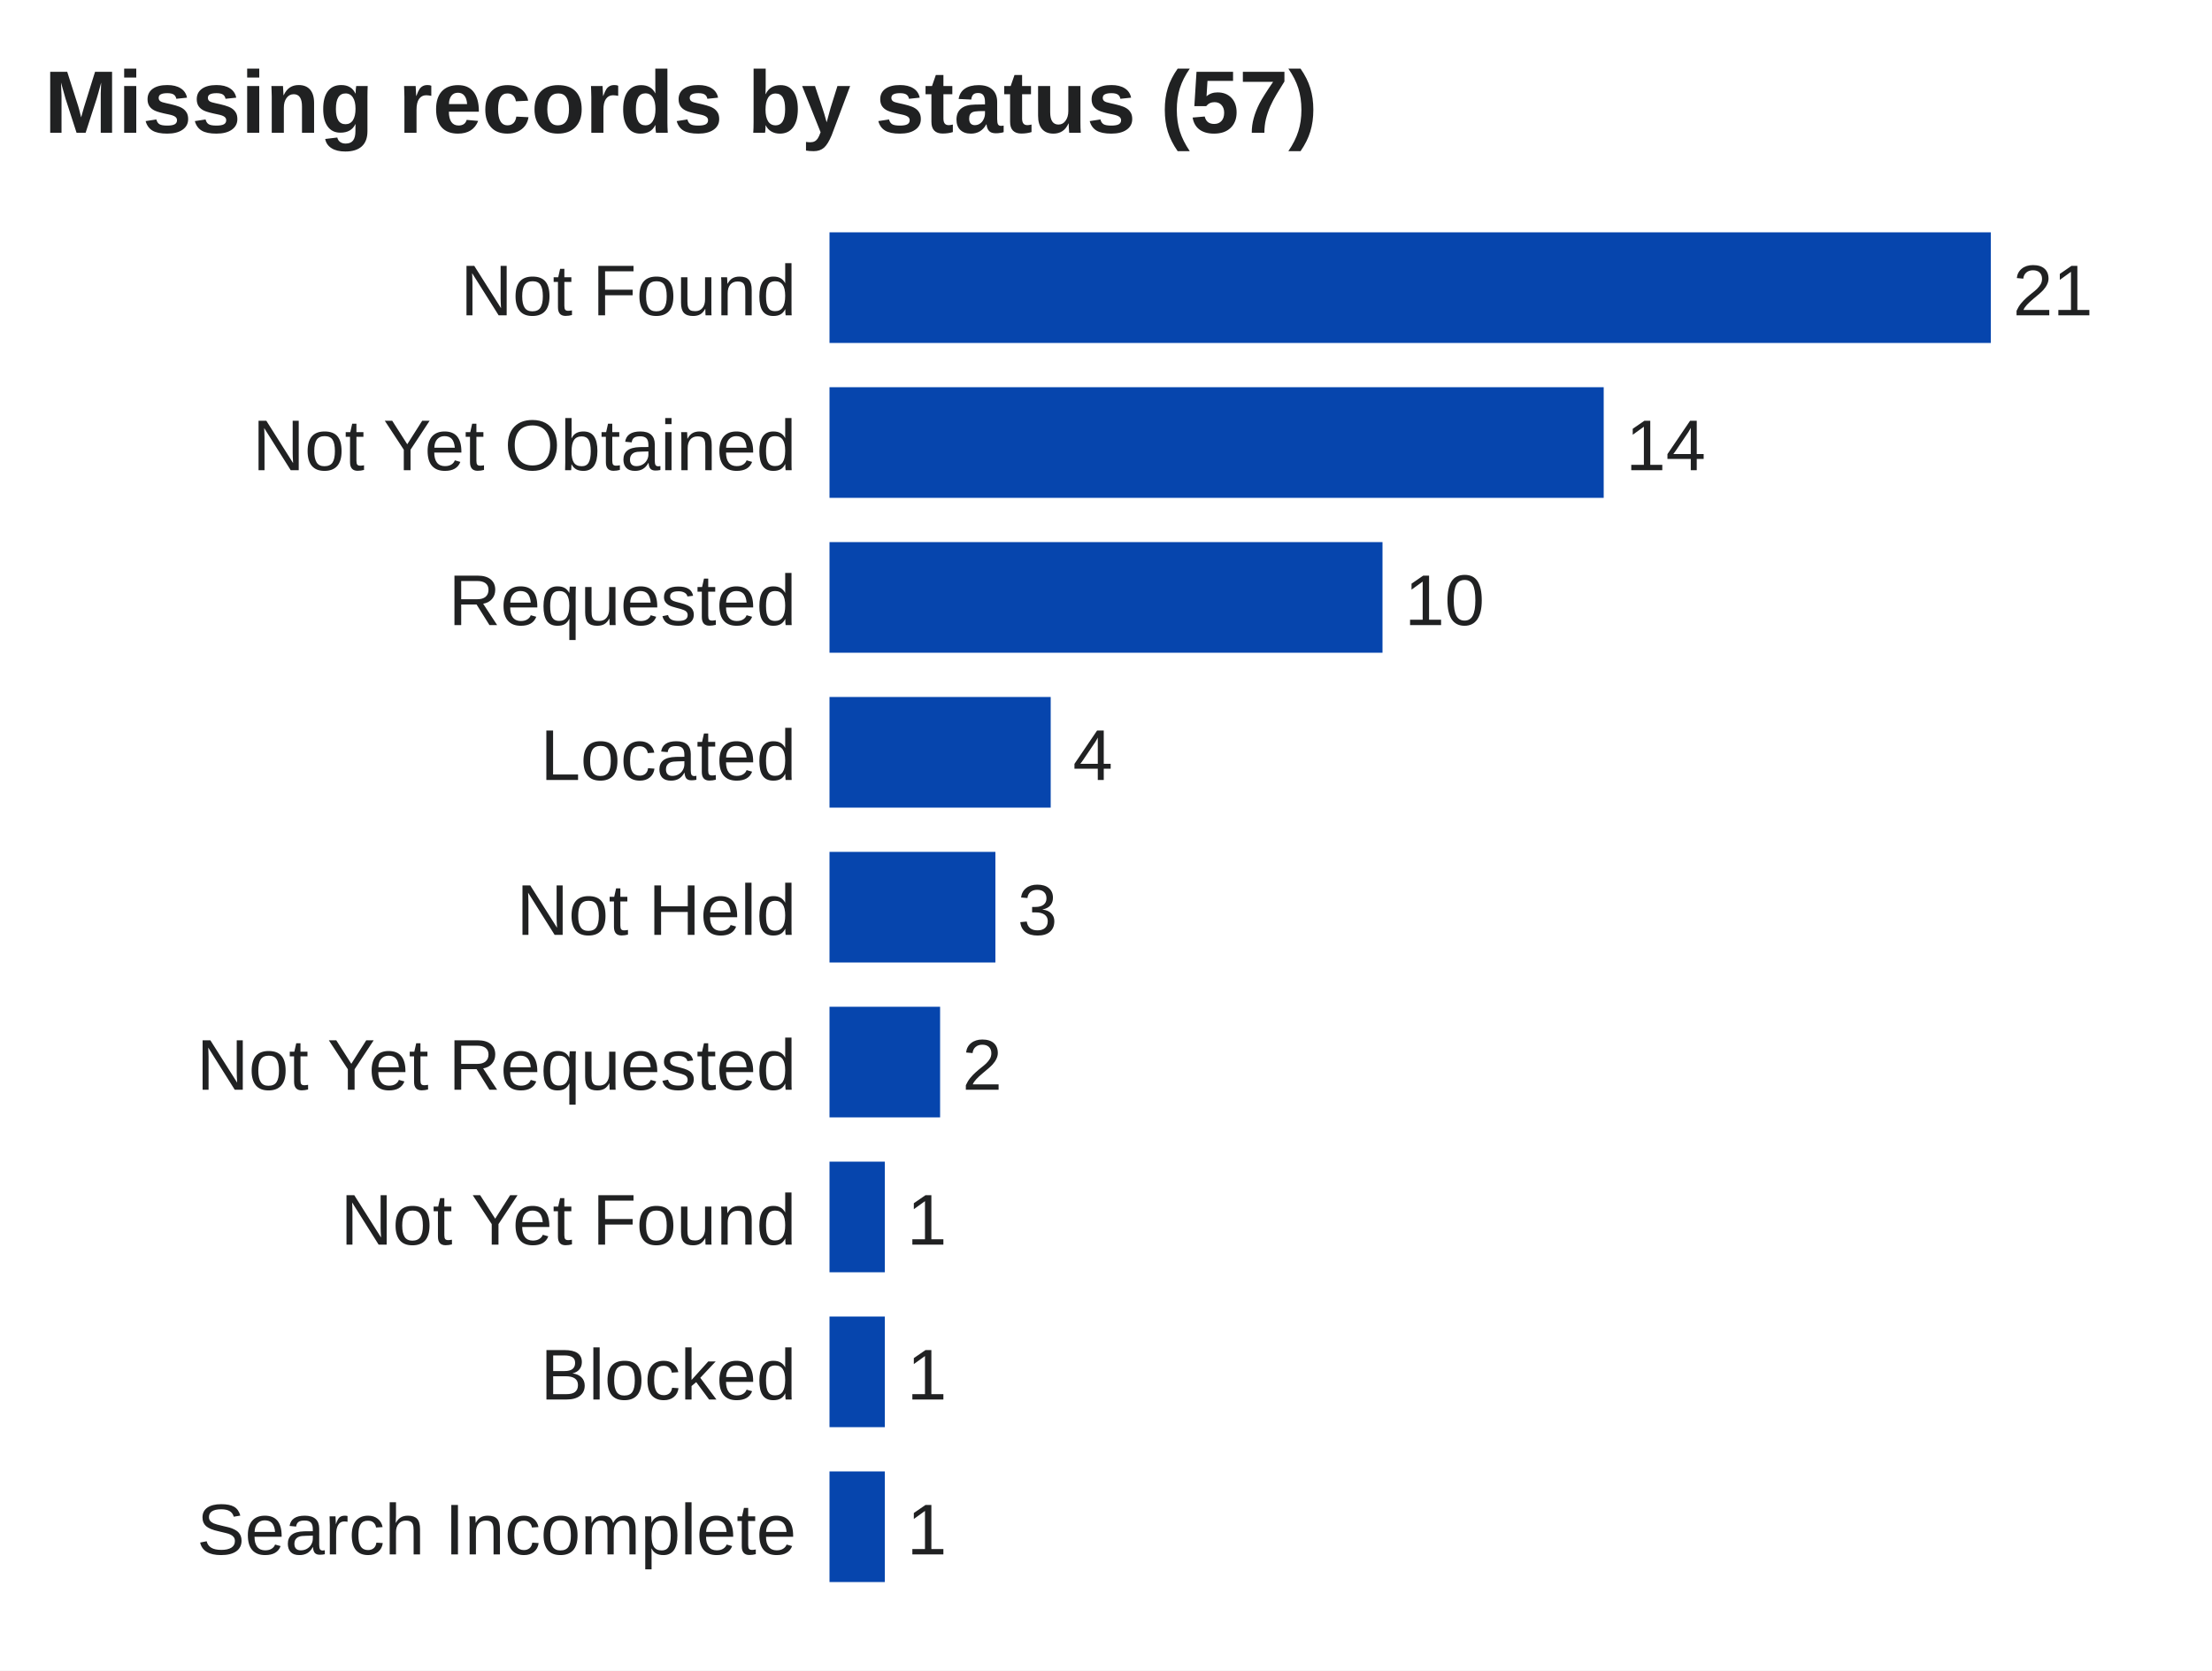
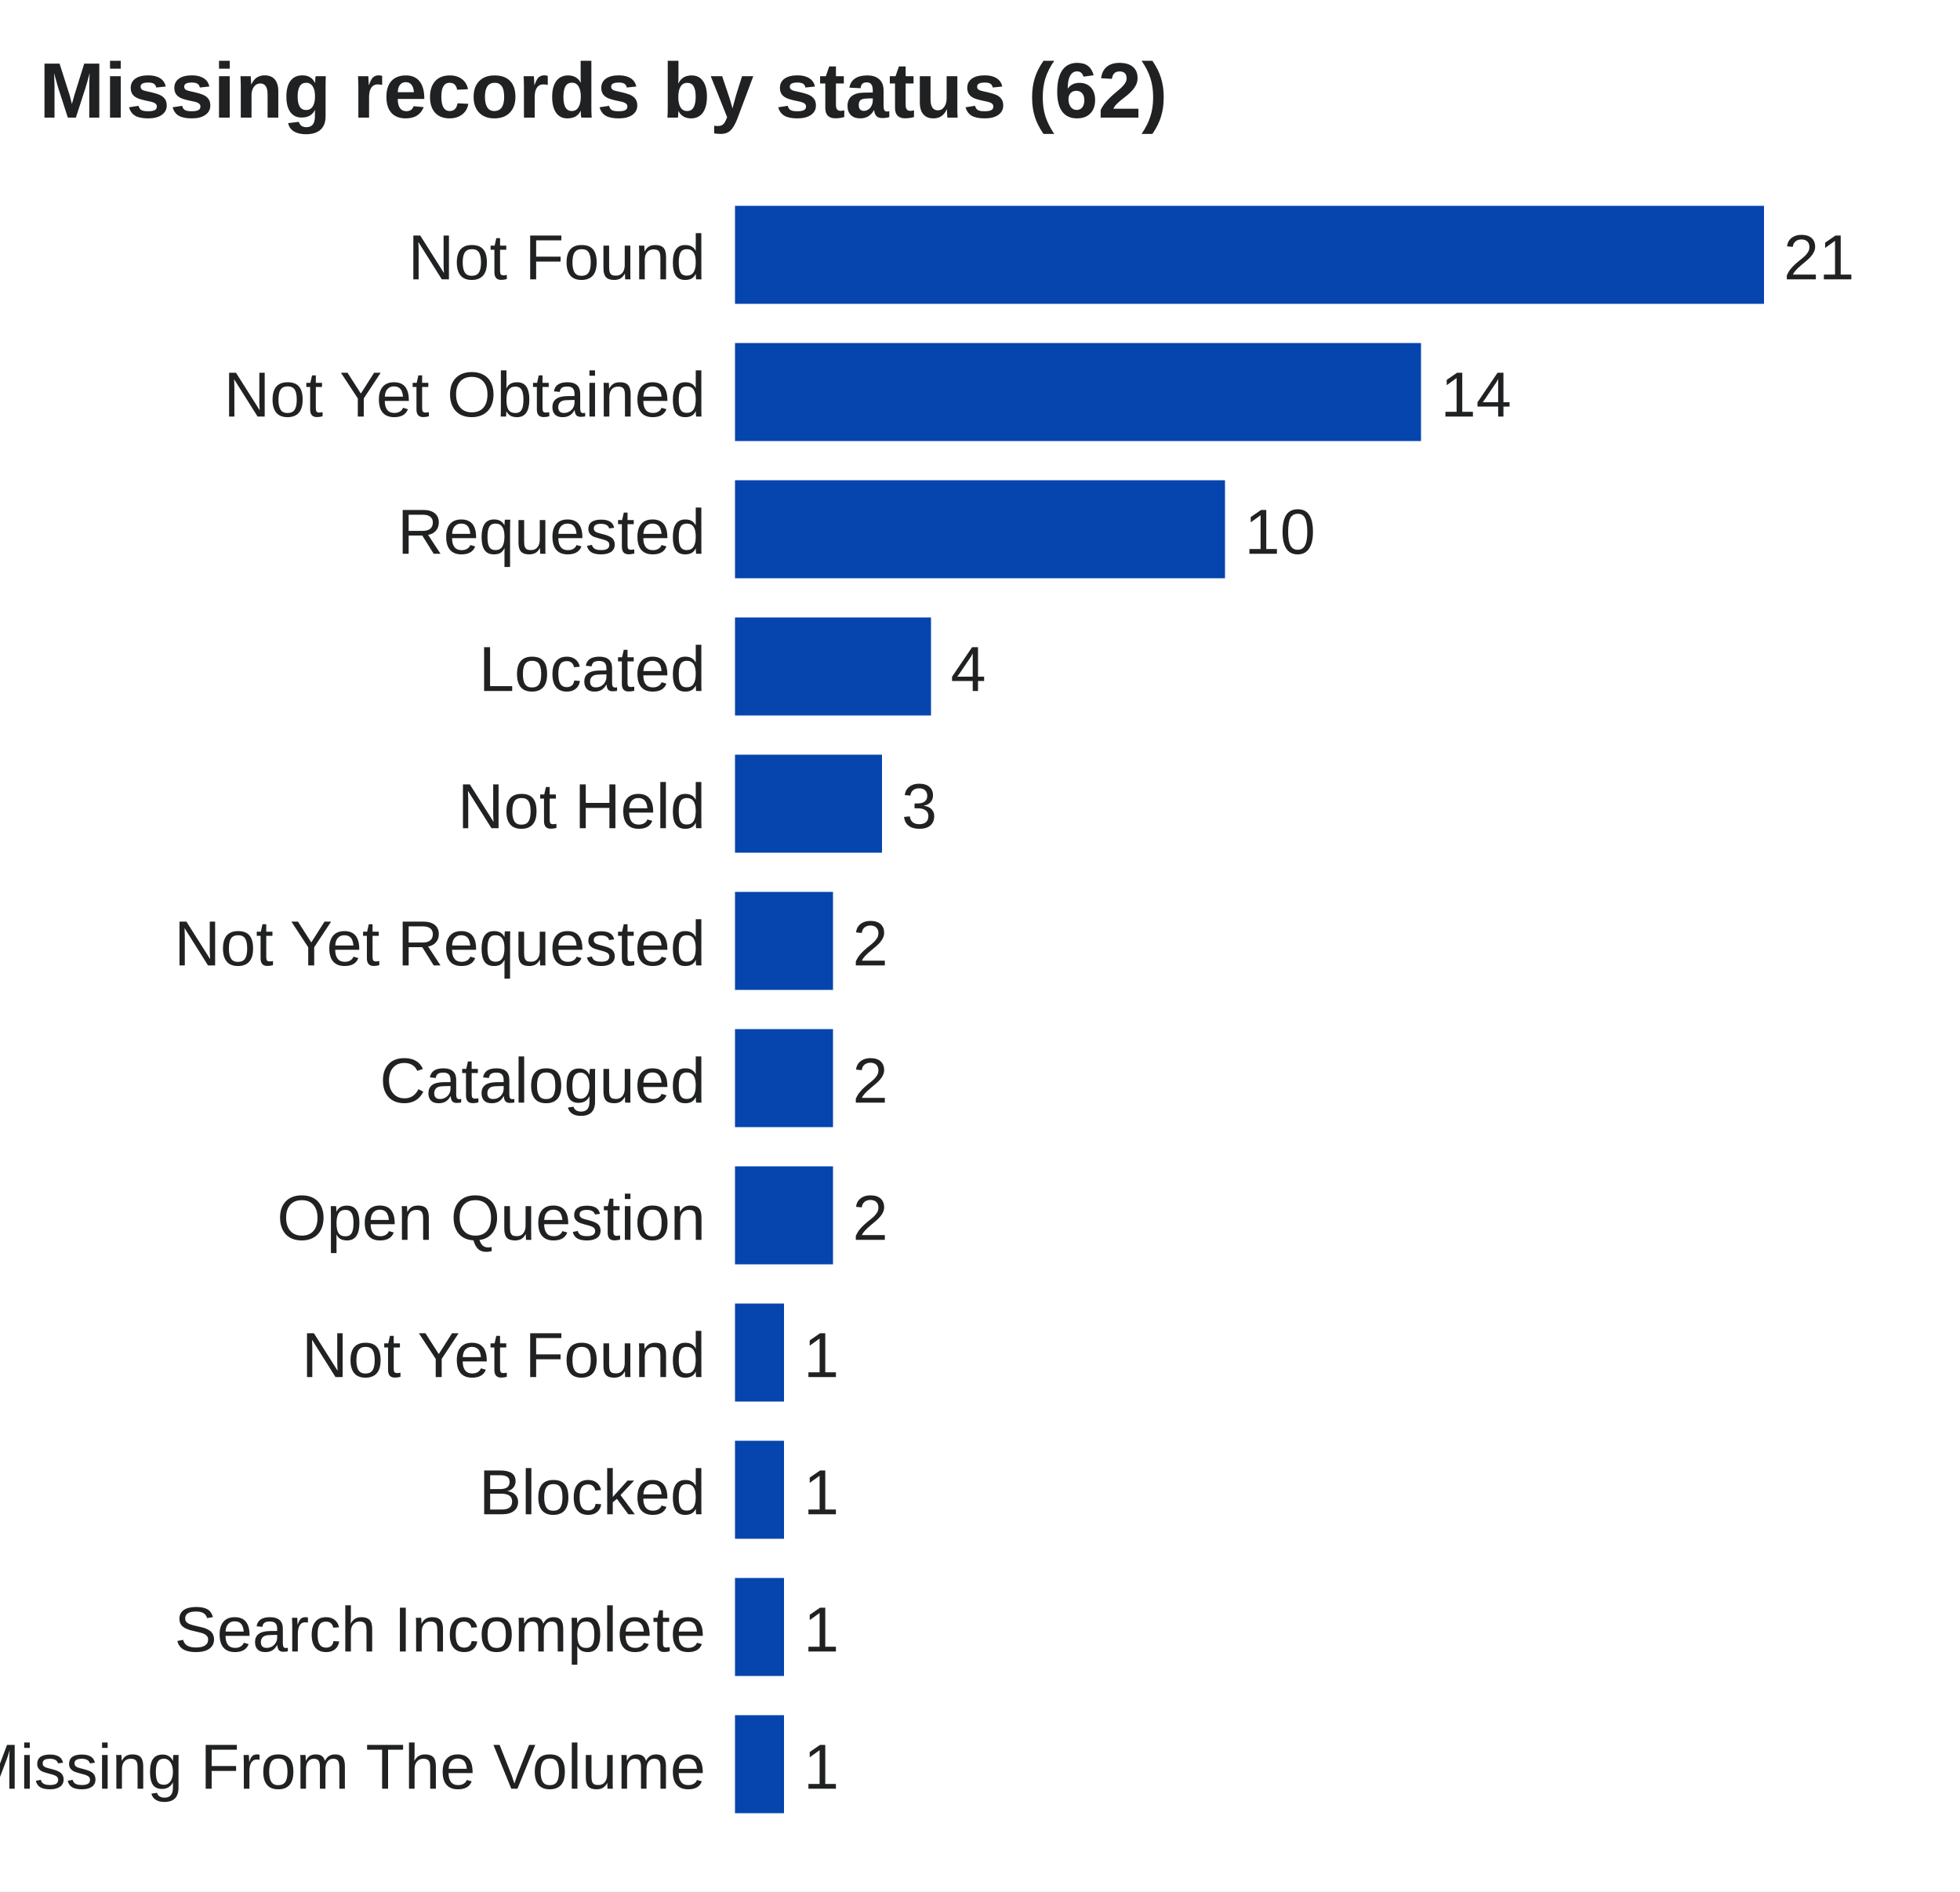
- <svg xmlns="http://www.w3.org/2000/svg" viewBox="0 0 400 302" width="100%" role="img" aria-label="Missing records by status">
-   <rect width="400" height="302" fill="#ffffff" />
-   <text x="8.0" y="24.0" font-size="16" text-anchor="start" fill="#202122" font-weight="bold" font-family="Arial,sans-serif">Missing records by status (57)</text>
+ <svg xmlns="http://www.w3.org/2000/svg" viewBox="0 0 400 386" width="100%" role="img" aria-label="Missing records by status">
+   <rect width="400" height="386" fill="#ffffff" />
+   <text x="8.0" y="24.0" font-size="16" text-anchor="start" fill="#202122" font-weight="bold" font-family="Arial,sans-serif">Missing records by status (62)</text>
  <text x="144.0" y="57.0" font-size="13" text-anchor="end" fill="#202122" font-weight="normal" font-family="Arial,sans-serif">Not Found</text>
  <rect x="150" y="42" width="210.0" height="20" fill="#0645ad" />
  <text x="364.0" y="57.0" font-size="13" text-anchor="start" fill="#202122" font-weight="normal" font-family="Arial,sans-serif">21</text>
  <text x="144.0" y="85.0" font-size="13" text-anchor="end" fill="#202122" font-weight="normal" font-family="Arial,sans-serif">Not Yet Obtained</text>
  <rect x="150" y="70" width="140.0" height="20" fill="#0645ad" />
  <text x="294.0" y="85.0" font-size="13" text-anchor="start" fill="#202122" font-weight="normal" font-family="Arial,sans-serif">14</text>
  <text x="144.0" y="113.0" font-size="13" text-anchor="end" fill="#202122" font-weight="normal" font-family="Arial,sans-serif">Requested</text>
  <rect x="150" y="98" width="100.0" height="20" fill="#0645ad" />
  <text x="254.0" y="113.0" font-size="13" text-anchor="start" fill="#202122" font-weight="normal" font-family="Arial,sans-serif">10</text>
  <text x="144.0" y="141.0" font-size="13" text-anchor="end" fill="#202122" font-weight="normal" font-family="Arial,sans-serif">Located</text>
  <rect x="150" y="126" width="40.0" height="20" fill="#0645ad" />
  <text x="194.0" y="141.0" font-size="13" text-anchor="start" fill="#202122" font-weight="normal" font-family="Arial,sans-serif">4</text>
  <text x="144.0" y="169.0" font-size="13" text-anchor="end" fill="#202122" font-weight="normal" font-family="Arial,sans-serif">Not Held</text>
  <rect x="150" y="154" width="30.0" height="20" fill="#0645ad" />
  <text x="184.0" y="169.0" font-size="13" text-anchor="start" fill="#202122" font-weight="normal" font-family="Arial,sans-serif">3</text>
  <text x="144.0" y="197.0" font-size="13" text-anchor="end" fill="#202122" font-weight="normal" font-family="Arial,sans-serif">Not Yet Requested</text>
  <rect x="150" y="182" width="20.0" height="20" fill="#0645ad" />
  <text x="174.0" y="197.0" font-size="13" text-anchor="start" fill="#202122" font-weight="normal" font-family="Arial,sans-serif">2</text>
-   <text x="144.0" y="225.0" font-size="13" text-anchor="end" fill="#202122" font-weight="normal" font-family="Arial,sans-serif">Not Yet Found</text>
-   <rect x="150" y="210" width="10.0" height="20" fill="#0645ad" />
-   <text x="164.0" y="225.0" font-size="13" text-anchor="start" fill="#202122" font-weight="normal" font-family="Arial,sans-serif">1</text>
-   <text x="144.0" y="253.0" font-size="13" text-anchor="end" fill="#202122" font-weight="normal" font-family="Arial,sans-serif">Blocked</text>
-   <rect x="150" y="238" width="10.0" height="20" fill="#0645ad" />
-   <text x="164.0" y="253.0" font-size="13" text-anchor="start" fill="#202122" font-weight="normal" font-family="Arial,sans-serif">1</text>
-   <text x="144.0" y="281.0" font-size="13" text-anchor="end" fill="#202122" font-weight="normal" font-family="Arial,sans-serif">Search Incomplete</text>
+   <text x="144.0" y="225.0" font-size="13" text-anchor="end" fill="#202122" font-weight="normal" font-family="Arial,sans-serif">Catalogued</text>
+   <rect x="150" y="210" width="20.0" height="20" fill="#0645ad" />
+   <text x="174.0" y="225.0" font-size="13" text-anchor="start" fill="#202122" font-weight="normal" font-family="Arial,sans-serif">2</text>
+   <text x="144.0" y="253.0" font-size="13" text-anchor="end" fill="#202122" font-weight="normal" font-family="Arial,sans-serif">Open Question</text>
+   <rect x="150" y="238" width="20.0" height="20" fill="#0645ad" />
+   <text x="174.0" y="253.0" font-size="13" text-anchor="start" fill="#202122" font-weight="normal" font-family="Arial,sans-serif">2</text>
+   <text x="144.0" y="281.0" font-size="13" text-anchor="end" fill="#202122" font-weight="normal" font-family="Arial,sans-serif">Not Yet Found</text>
  <rect x="150" y="266" width="10.0" height="20" fill="#0645ad" />
  <text x="164.0" y="281.0" font-size="13" text-anchor="start" fill="#202122" font-weight="normal" font-family="Arial,sans-serif">1</text>
+   <text x="144.0" y="309.0" font-size="13" text-anchor="end" fill="#202122" font-weight="normal" font-family="Arial,sans-serif">Blocked</text>
+   <rect x="150" y="294" width="10.0" height="20" fill="#0645ad" />
+   <text x="164.0" y="309.0" font-size="13" text-anchor="start" fill="#202122" font-weight="normal" font-family="Arial,sans-serif">1</text>
+   <text x="144.0" y="337.0" font-size="13" text-anchor="end" fill="#202122" font-weight="normal" font-family="Arial,sans-serif">Search Incomplete</text>
+   <rect x="150" y="322" width="10.0" height="20" fill="#0645ad" />
+   <text x="164.0" y="337.0" font-size="13" text-anchor="start" fill="#202122" font-weight="normal" font-family="Arial,sans-serif">1</text>
+   <text x="144.0" y="365.0" font-size="13" text-anchor="end" fill="#202122" font-weight="normal" font-family="Arial,sans-serif">Not Held: Pages Missing From The Volume</text>
+   <rect x="150" y="350" width="10.0" height="20" fill="#0645ad" />
+   <text x="164.0" y="365.0" font-size="13" text-anchor="start" fill="#202122" font-weight="normal" font-family="Arial,sans-serif">1</text>
</svg>
